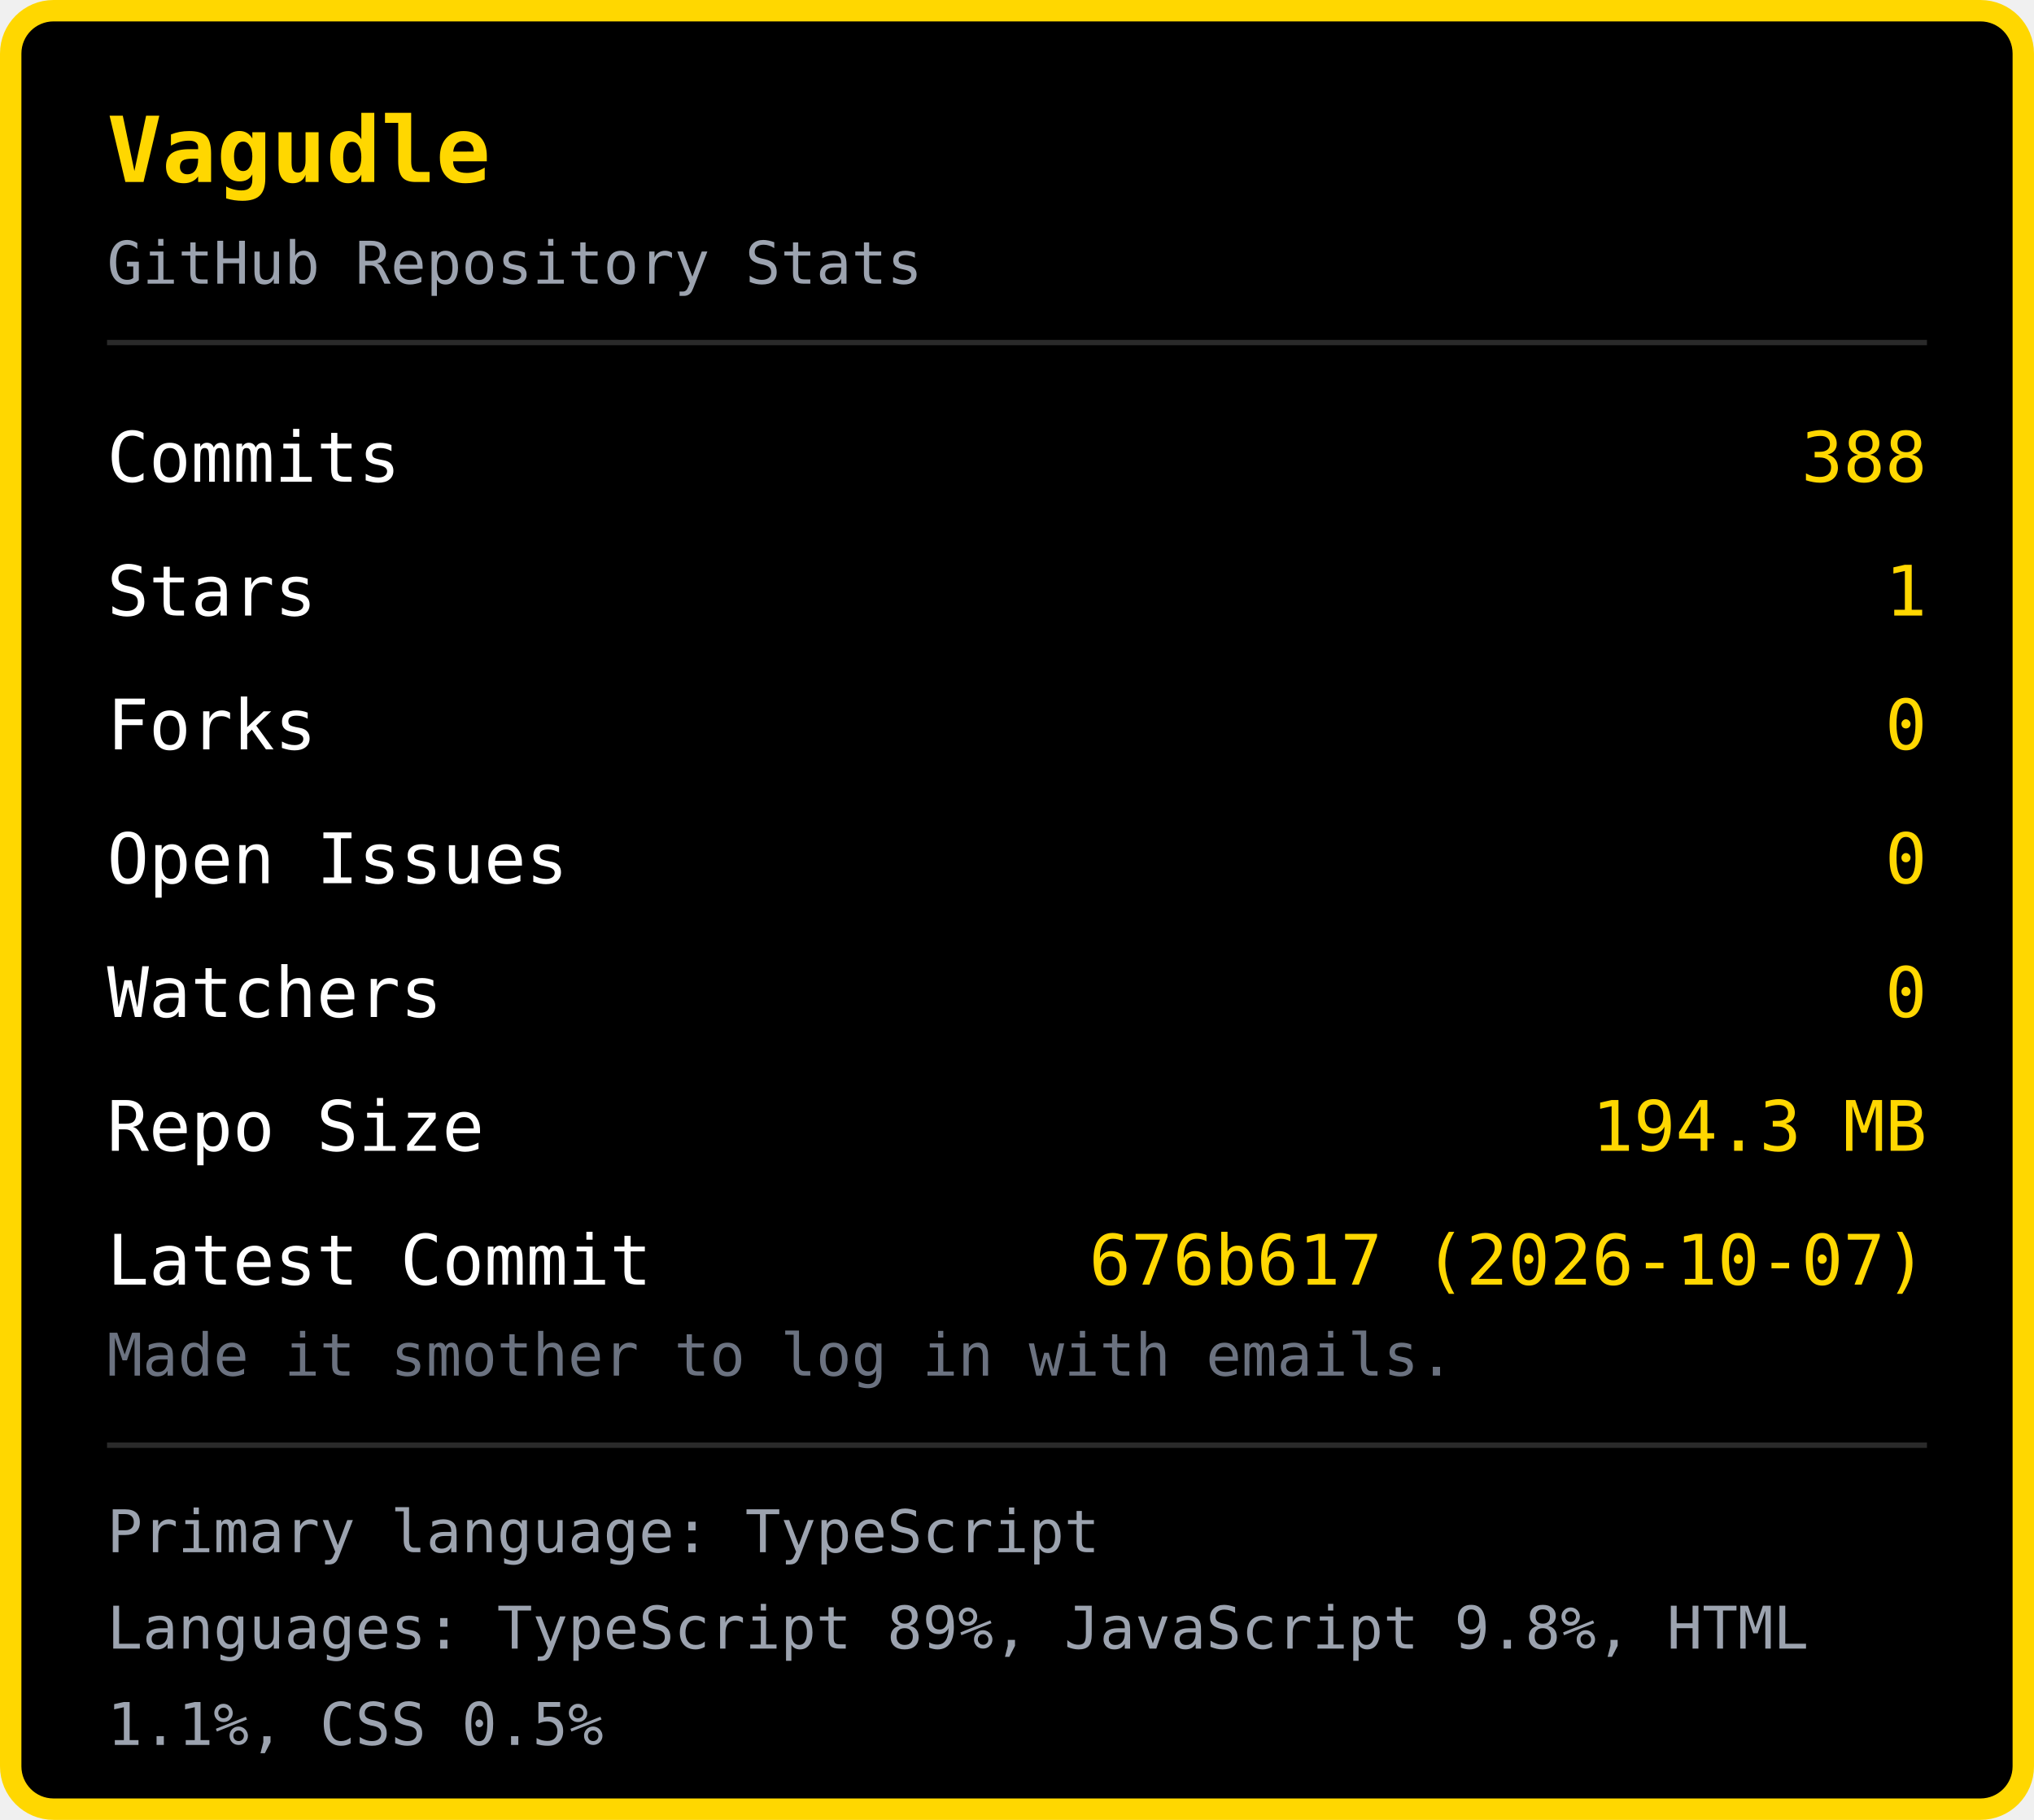
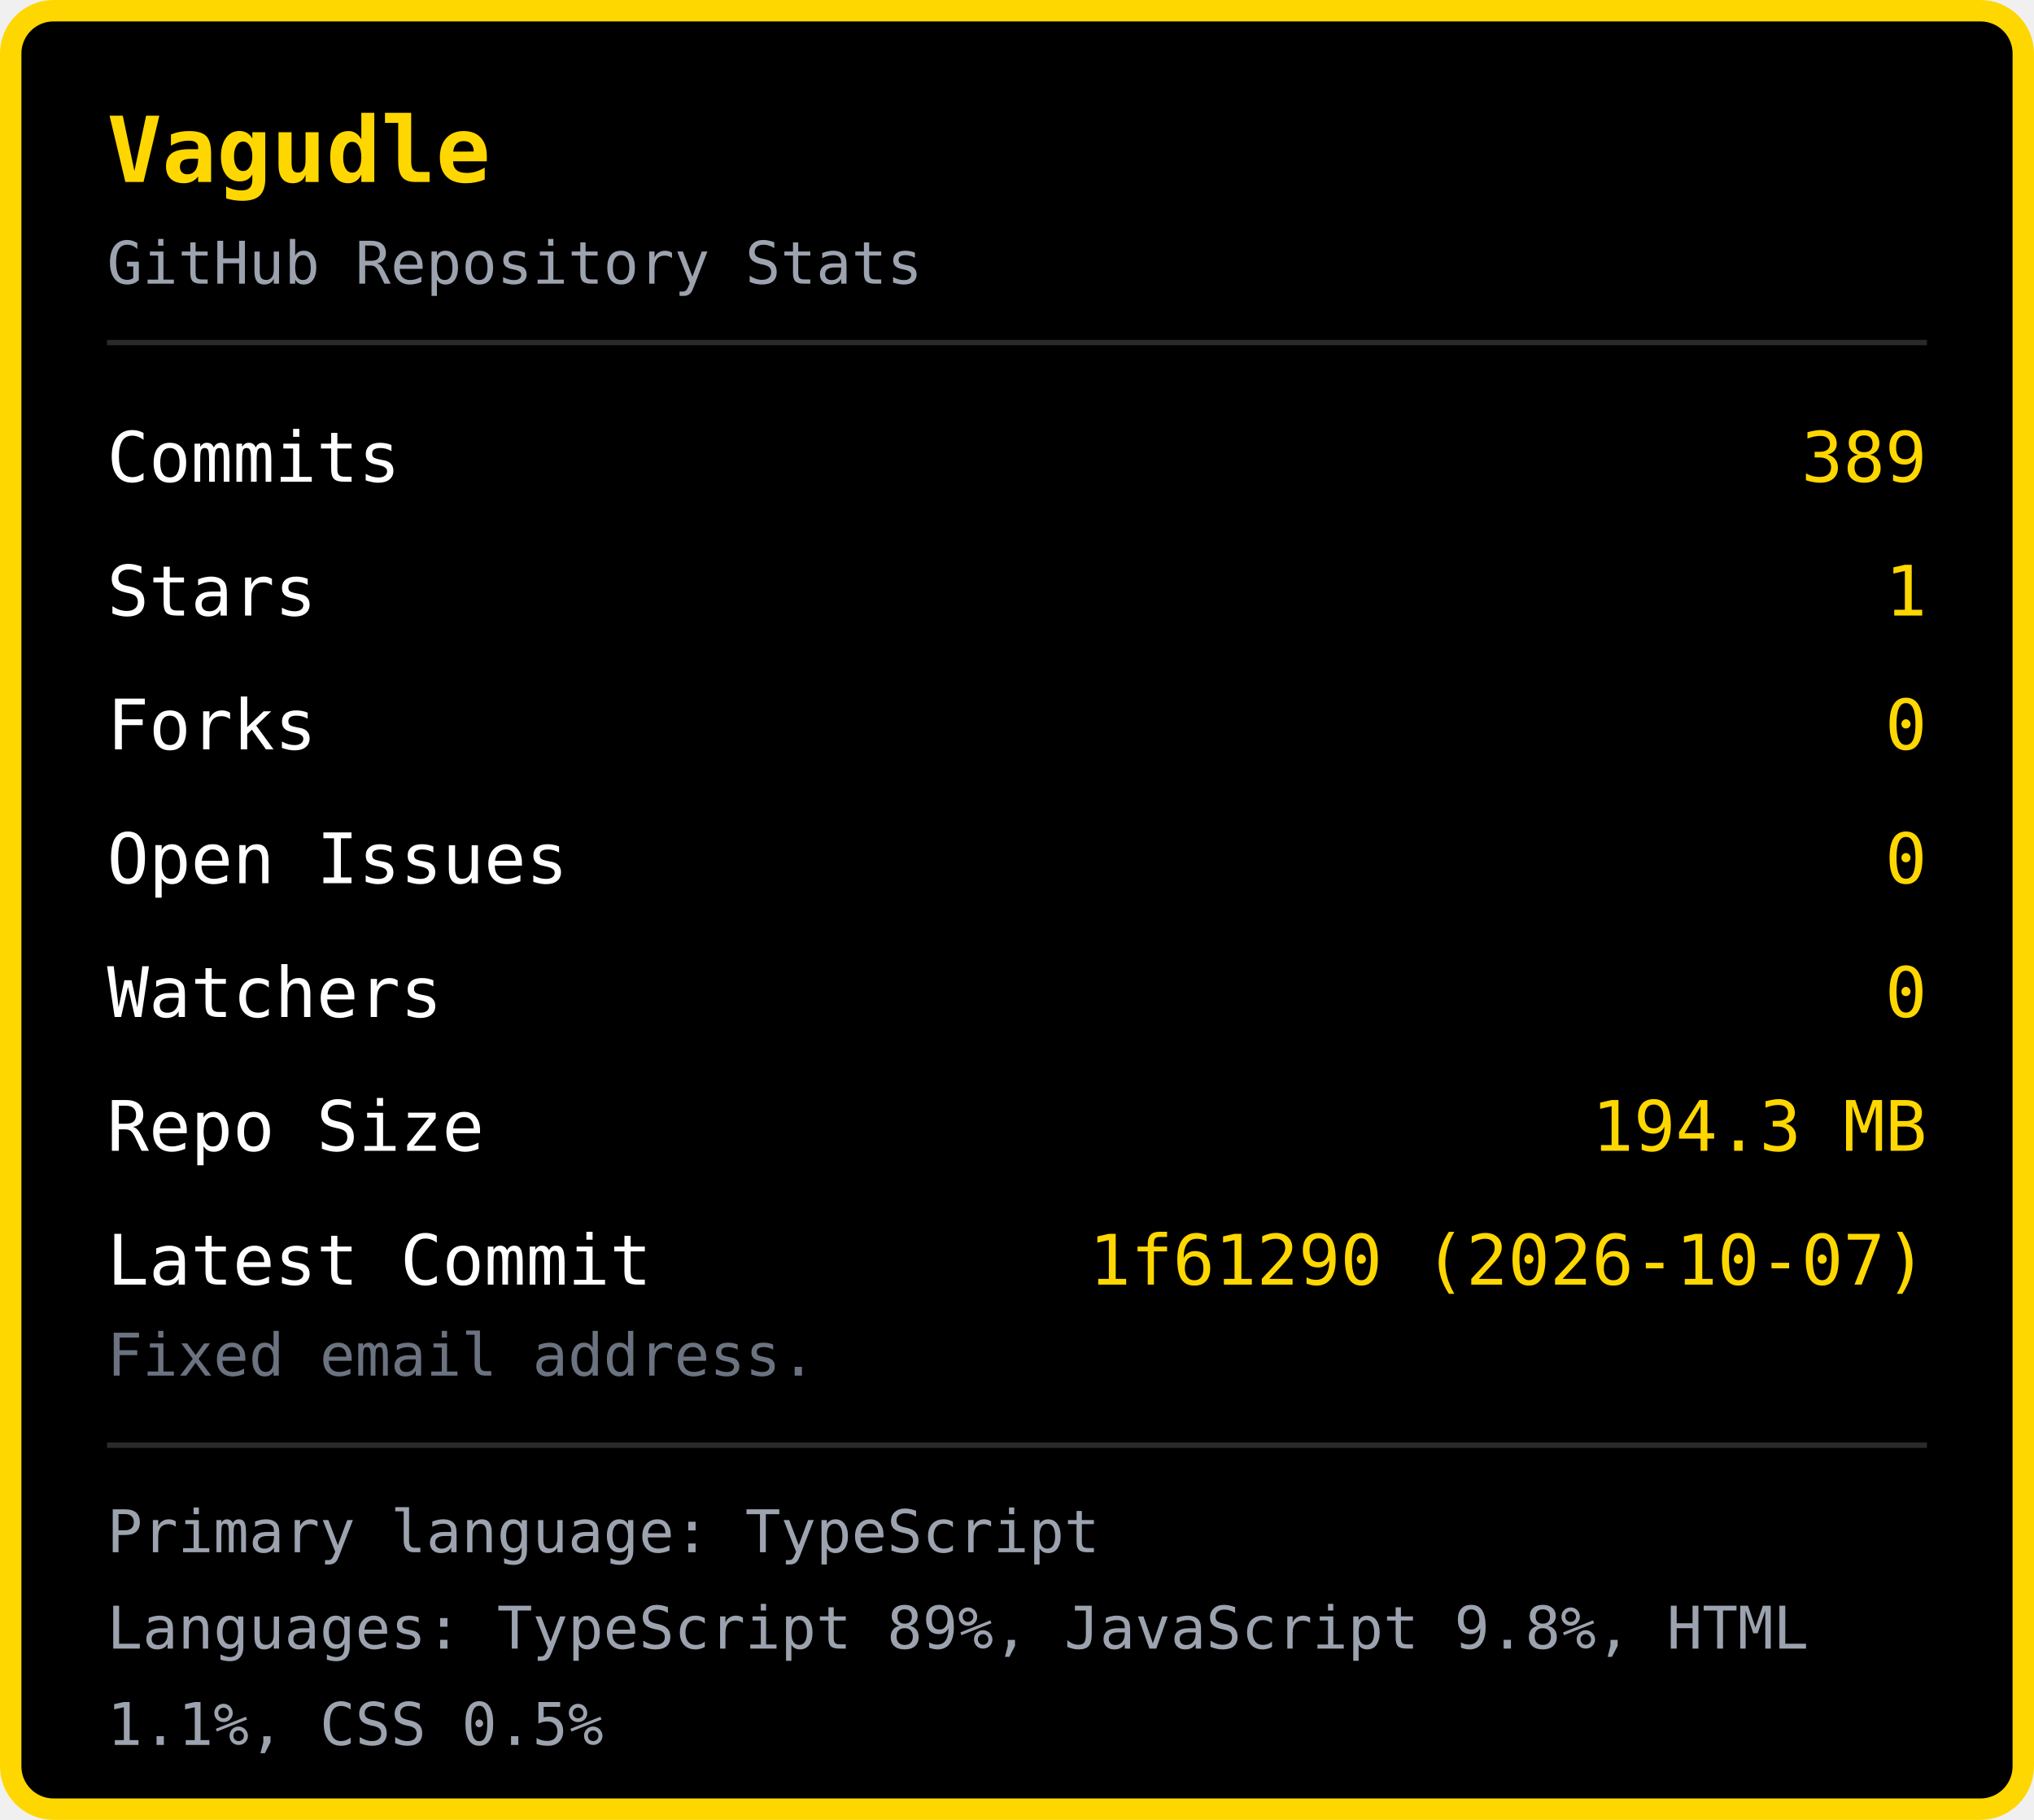
<svg xmlns="http://www.w3.org/2000/svg" width="380" height="340" viewBox="0 0 380 340">
  <rect x="2" y="2" width="376" height="336" rx="8" fill="#000000" stroke="#FFD700" stroke-width="4" />
  <text x="20" y="34" font-family="monospace" font-size="17" font-weight="bold" fill="#FFD700">Vagudle</text>
  <text x="20" y="53" font-family="monospace" font-size="11" fill="#9ca3af">GitHub Repository Stats</text>
  <line x1="20" y1="64" x2="360" y2="64" stroke="#2a2a2a" stroke-width="1" />
  <text x="20" y="90" font-family="monospace" font-size="13" fill="#ffffff">Commits</text>
-   <text x="360" y="90" font-family="monospace" font-size="13" fill="#FFD700" text-anchor="end">388</text>
+   <text x="360" y="90" font-family="monospace" font-size="13" fill="#FFD700" text-anchor="end">389</text>
  <text x="20" y="115" font-family="monospace" font-size="13" fill="#ffffff">Stars</text>
  <text x="360" y="115" font-family="monospace" font-size="13" fill="#FFD700" text-anchor="end">1</text>
  <text x="20" y="140" font-family="monospace" font-size="13" fill="#ffffff">Forks</text>
  <text x="360" y="140" font-family="monospace" font-size="13" fill="#FFD700" text-anchor="end">0</text>
  <text x="20" y="165" font-family="monospace" font-size="13" fill="#ffffff">Open Issues</text>
  <text x="360" y="165" font-family="monospace" font-size="13" fill="#FFD700" text-anchor="end">0</text>
  <text x="20" y="190" font-family="monospace" font-size="13" fill="#ffffff">Watchers</text>
  <text x="360" y="190" font-family="monospace" font-size="13" fill="#FFD700" text-anchor="end">0</text>
  <text x="20" y="215" font-family="monospace" font-size="13" fill="#ffffff">Repo Size</text>
  <text x="360" y="215" font-family="monospace" font-size="13" fill="#FFD700" text-anchor="end">194.3 MB</text>
  <text x="20" y="240" font-family="monospace" font-size="13" fill="#ffffff">Latest Commit</text>
-   <text x="360" y="240" font-family="monospace" font-size="13" fill="#FFD700" text-anchor="end">676b617 (2026-10-07)</text>
-   <text x="20" y="257" font-family="monospace" font-size="11" fill="#6b7280">Made it smother to log in with emails.</text>
+   <text x="360" y="240" font-family="monospace" font-size="13" fill="#FFD700" text-anchor="end">1f61290 (2026-10-07)</text>
+   <text x="20" y="257" font-family="monospace" font-size="11" fill="#6b7280">Fixed email address.</text>
  <line x1="20" y1="270" x2="360" y2="270" stroke="#2a2a2a" stroke-width="1" />
  <text x="20" y="290" font-family="monospace" font-size="11" fill="#9ca3af">Primary language: TypeScript</text>
  <text x="20" y="308" font-family="monospace" font-size="11" fill="#9ca3af">Languages: TypeScript 89%, JavaScript 9.8%, HTML </text>
  <text x="20" y="326" font-family="monospace" font-size="11" fill="#9ca3af">1.1%, CSS 0.5%</text>
</svg>
